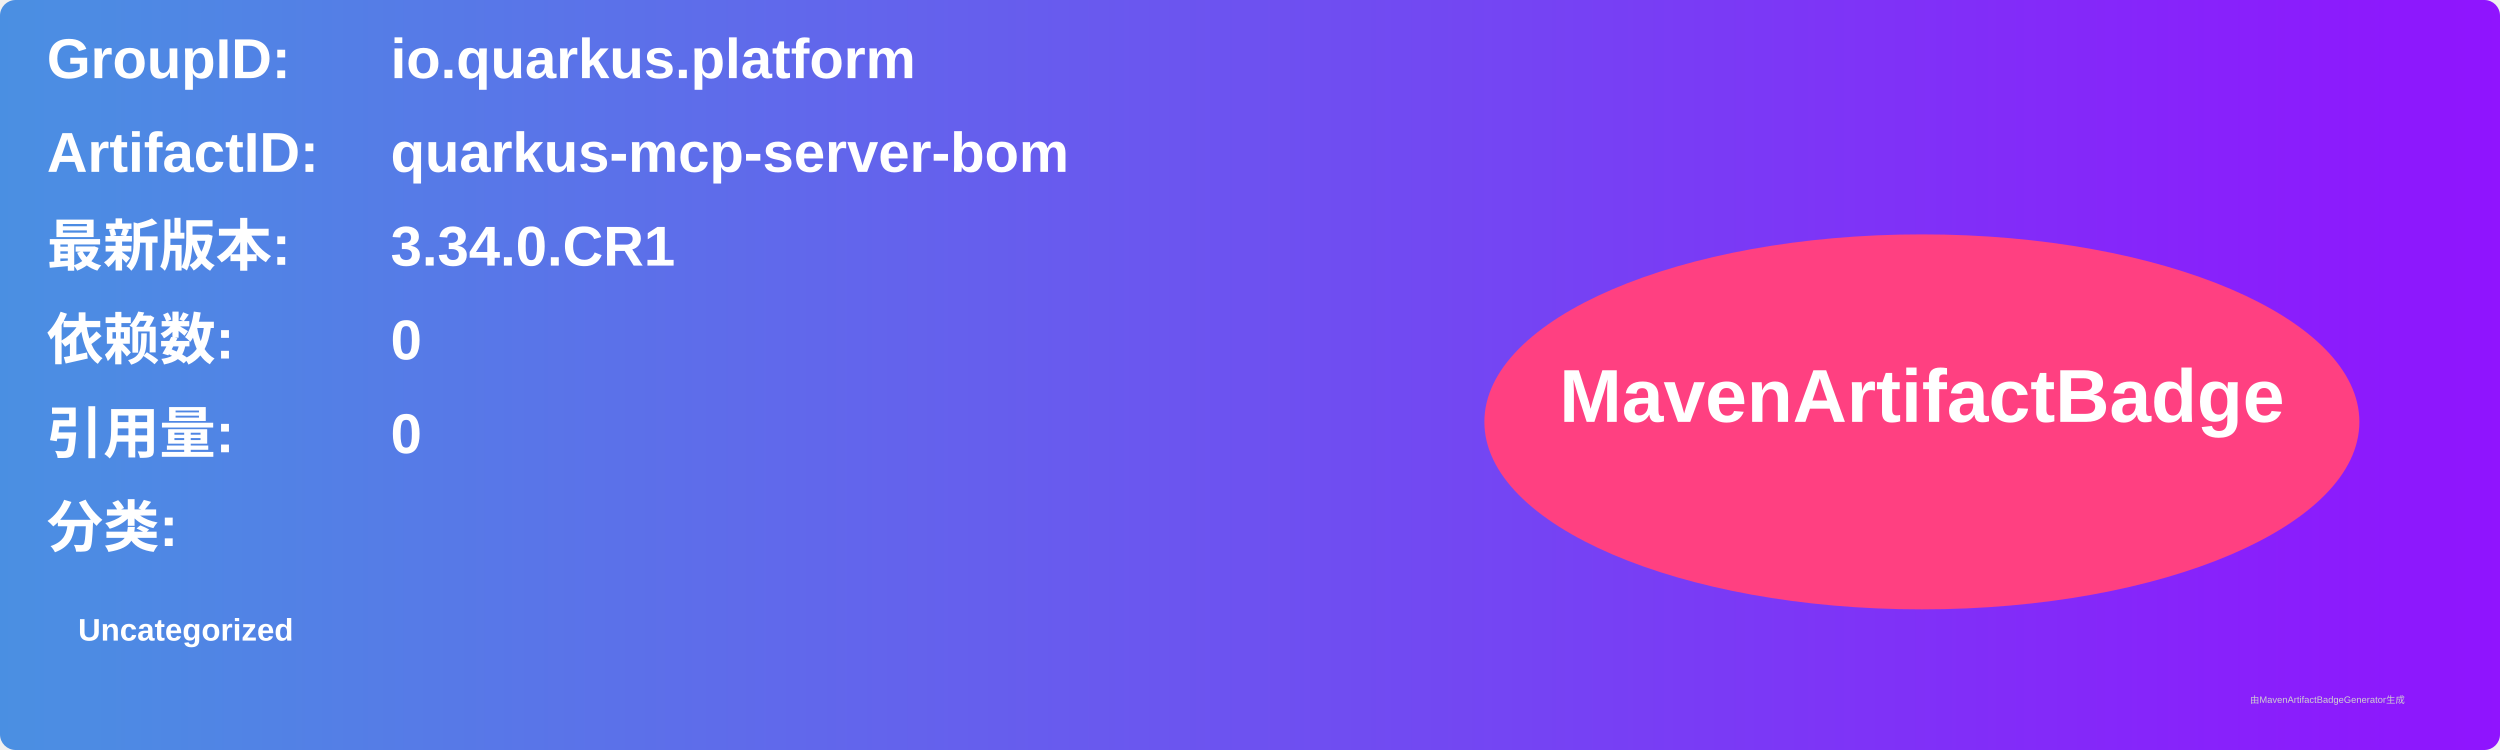
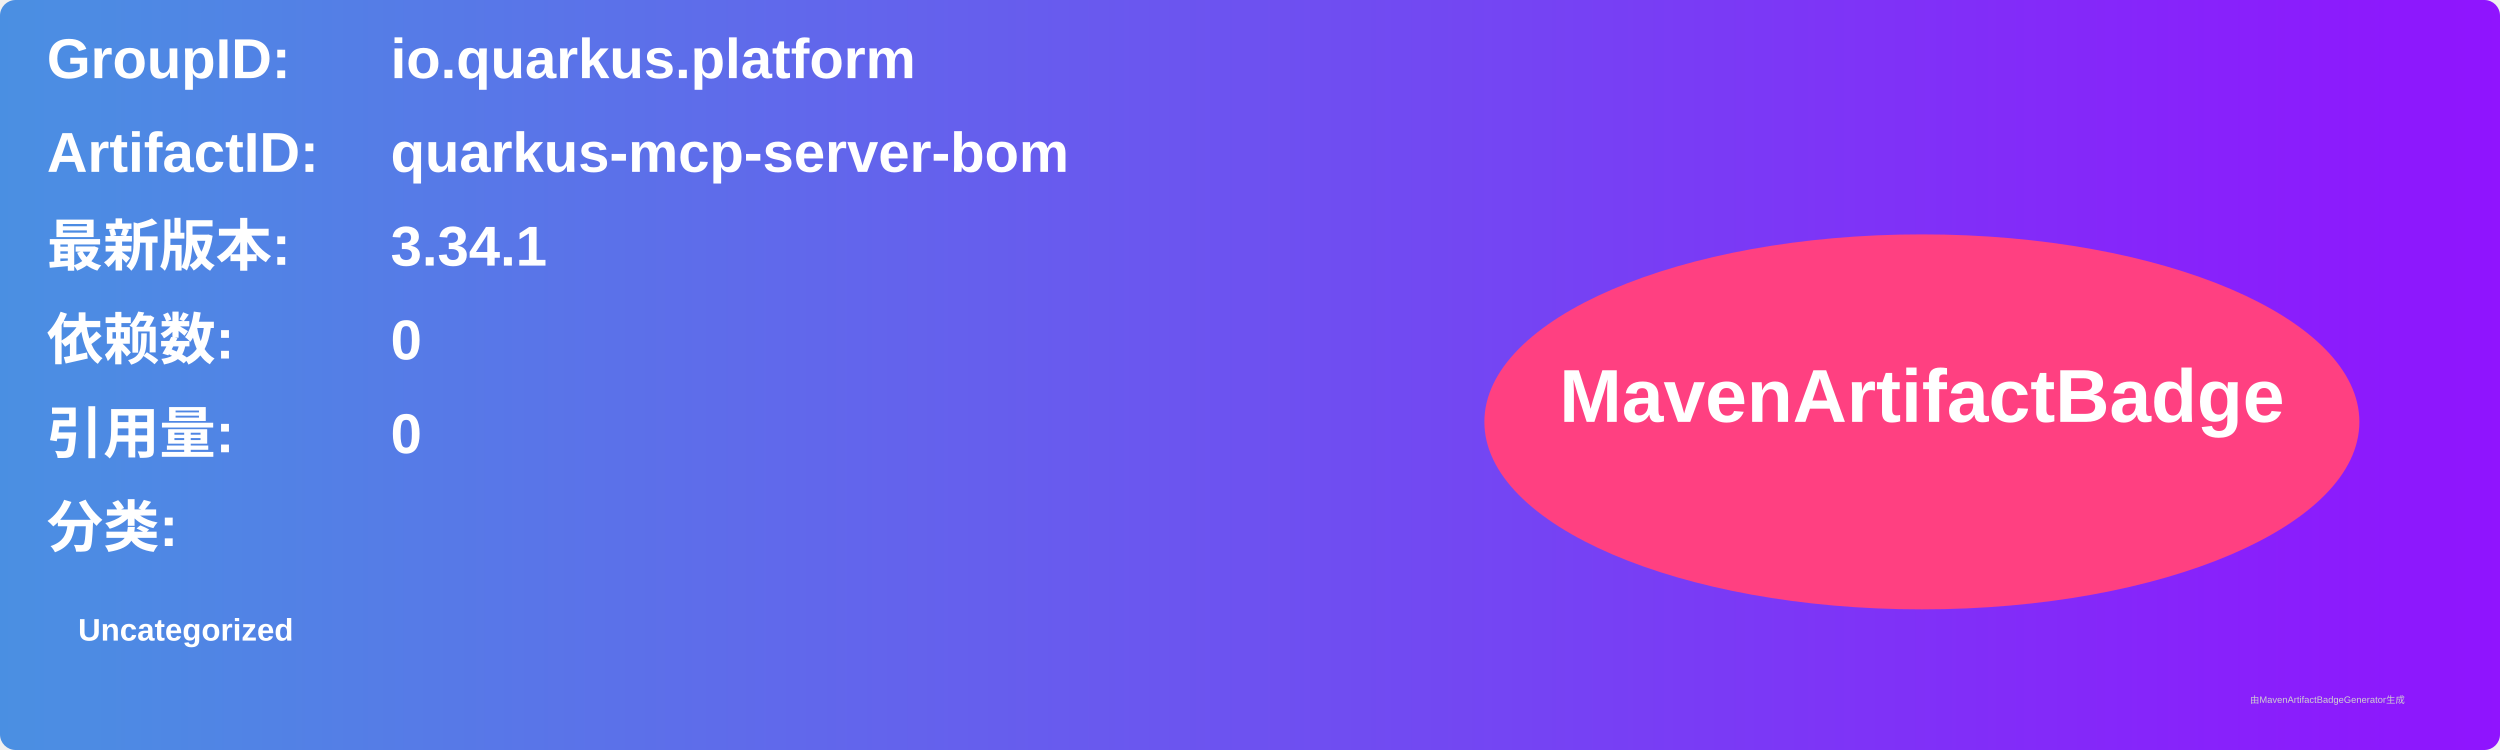
<svg xmlns="http://www.w3.org/2000/svg" width="800" height="240" viewBox="0 0 800 240">
  <linearGradient id="grad" x1="0%" y1="0%" x2="100%" y2="0%">
    <stop offset="0%" stop-color="#4a90e2" />
    <stop offset="100%" stop-color="#9013fe" />
  </linearGradient>
  <rect width="100%" height="100%" rx="5" ry="5" fill="url(#grad)" />
  <g transform="translate(15, 15)">
    <text x="0" y="10" font-family="Arial" font-size="18" fill="white" font-weight="bold" width="260">GroupID:</text>
    <text x="110" y="10" font-family="Arial" font-size="18" fill="white" font-weight="bold" width="460">io.quarkus.platform</text>
    <text x="0" y="40" font-family="Arial" font-size="18" fill="white" font-weight="bold" width="260">ArtifactID:</text>
    <text x="110" y="40" font-family="Arial" font-size="18" fill="white" font-weight="bold" width="460">quarkus-mcp-server-bom</text>
    <text x="0" y="70" font-family="Arial" font-size="18" fill="white" font-weight="bold">最新版本:</text>
    <text x="110" y="70" font-family="Arial" font-size="18" fill="white" font-weight="bold">
-       <tspan font-weight="bold">3.34.0.CR1</tspan>
+       <tspan font-weight="bold">3.34.1</tspan>
    </text>
    <text x="0" y="100" font-family="Arial" font-size="18" fill="white" font-weight="bold">依赖数: </text>
    <text x="110" y="100" font-family="Arial" font-size="18" fill="white">
      <tspan font-weight="bold">0</tspan>
    </text>
    <text x="0" y="130" font-family="Arial" font-size="18" fill="white" font-weight="bold">引用量: </text>
    <text x="110" y="130" font-family="Arial" font-size="18" fill="white">
      <tspan font-weight="bold">0</tspan>
    </text>
    <text x="0" y="160" font-family="Arial" font-size="18" fill="white" font-weight="bold">分类:</text>
    <text x="10" y="190" font-family="Arial" font-size="10" fill="white">
      <tspan font-weight="bold">Uncategorized</tspan>
    </text>
    <ellipse cx="600" cy="120" rx="140" ry="60" fill="#ff4081" />
    <text x="600" y="120" text-anchor="middle" font-family="Arial" font-size="24" fill="white" font-weight="bold">MavenArtifactBadge</text>
  </g>
  <text x="720" y="225" font-family="Arial" font-size="3" fill="#d0d0d0">由MavenArtifactBadgeGenerator生成</text>
</svg>
